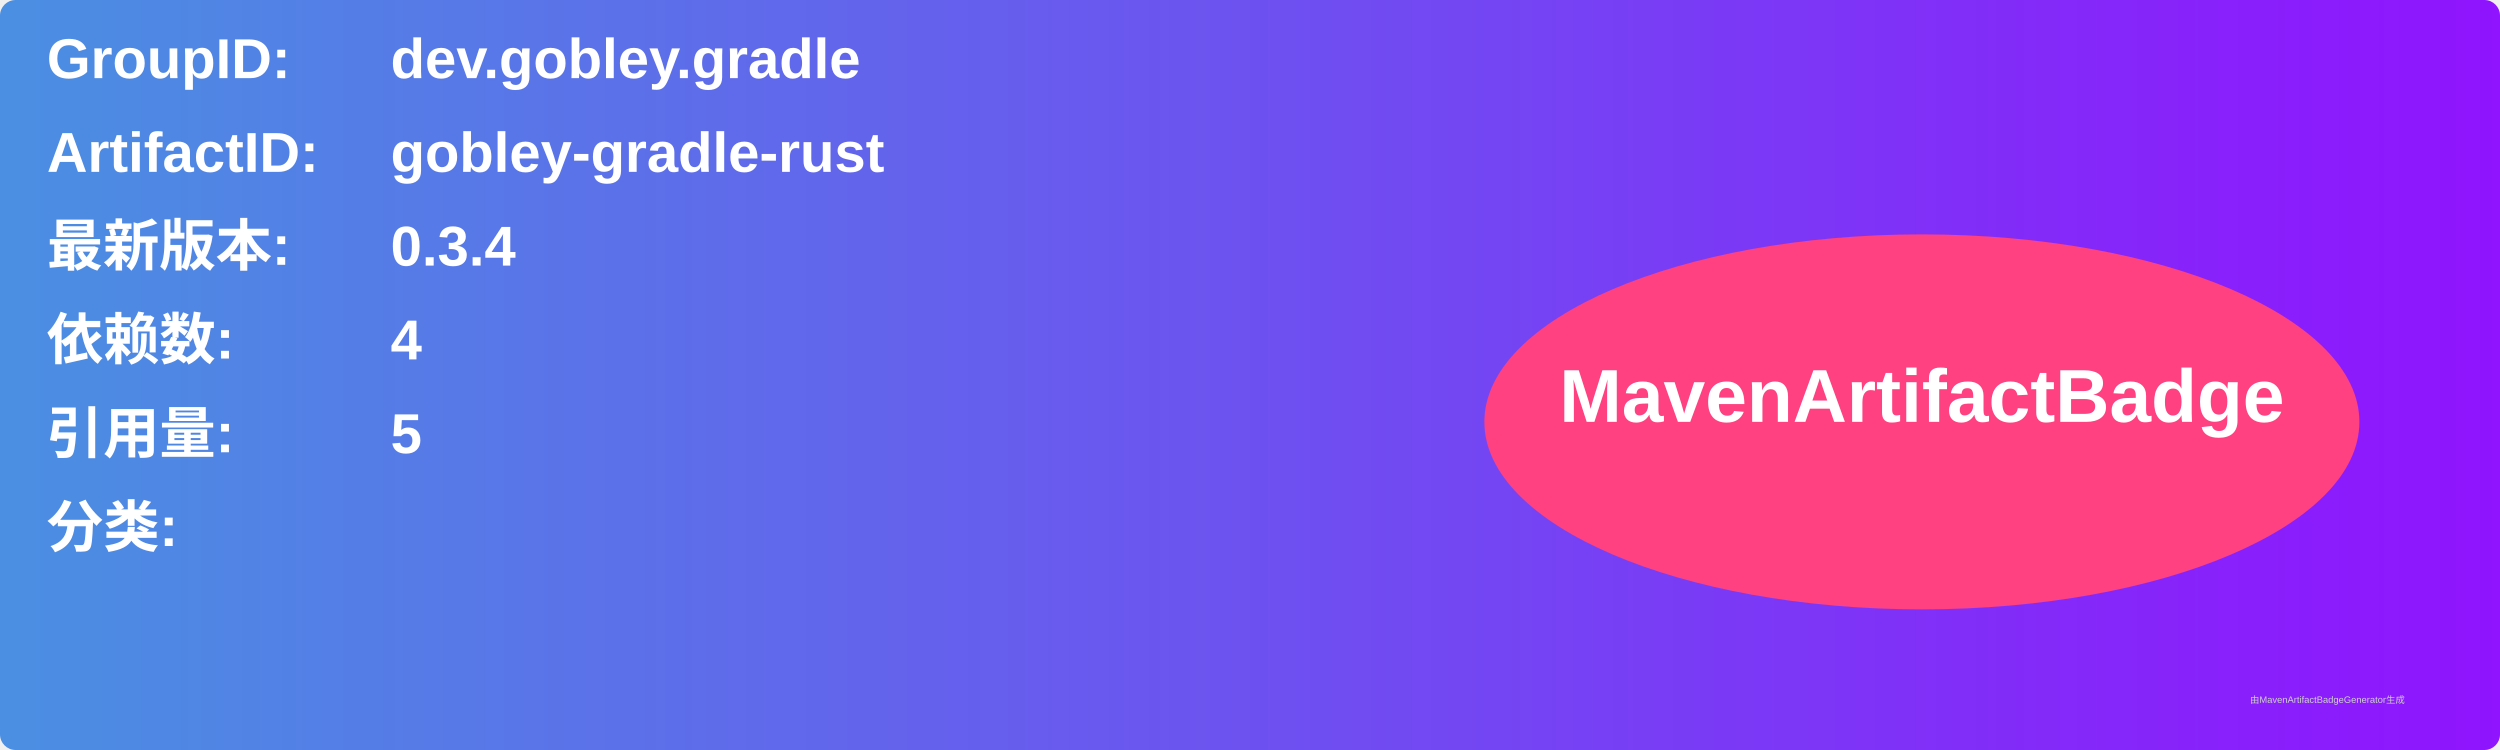
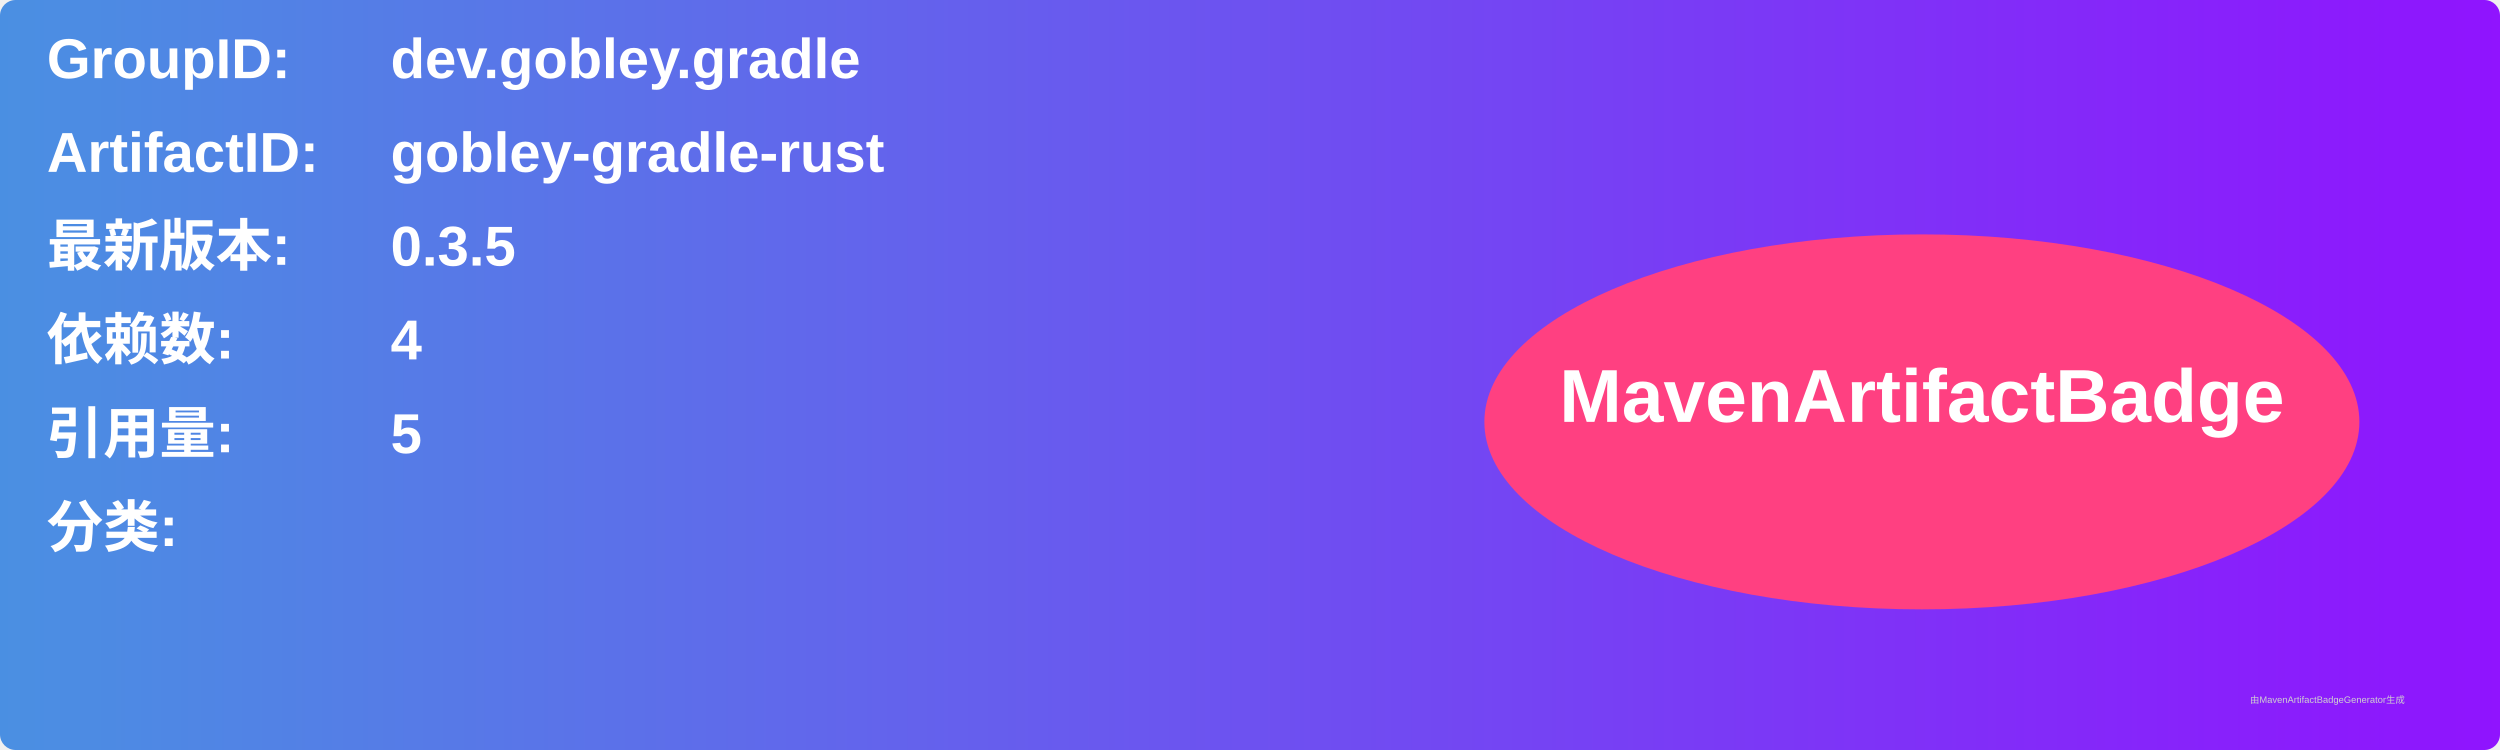
<svg xmlns="http://www.w3.org/2000/svg" width="800" height="240" viewBox="0 0 800 240">
  <linearGradient id="grad" x1="0%" y1="0%" x2="100%" y2="0%">
    <stop offset="0%" stop-color="#4a90e2" />
    <stop offset="100%" stop-color="#9013fe" />
  </linearGradient>
  <rect width="100%" height="100%" rx="5" ry="5" fill="url(#grad)" />
  <g transform="translate(15, 15)">
    <text x="0" y="10" font-family="Arial" font-size="18" fill="white" font-weight="bold" width="260">GroupID:</text>
    <text x="110" y="10" font-family="Arial" font-size="18" fill="white" font-weight="bold" width="460">dev.gobley.gradle</text>
    <text x="0" y="40" font-family="Arial" font-size="18" fill="white" font-weight="bold" width="260">ArtifactID:</text>
    <text x="110" y="40" font-family="Arial" font-size="18" fill="white" font-weight="bold" width="460">gobley-gradle-rust</text>
    <text x="0" y="70" font-family="Arial" font-size="18" fill="white" font-weight="bold">最新版本:</text>
    <text x="110" y="70" font-family="Arial" font-size="18" fill="white" font-weight="bold">
-       <tspan font-weight="bold">0.3.4</tspan>
+       <tspan font-weight="bold">0.3.5</tspan>
    </text>
    <text x="0" y="100" font-family="Arial" font-size="18" fill="white" font-weight="bold">依赖数: </text>
    <text x="110" y="100" font-family="Arial" font-size="18" fill="white">
      <tspan font-weight="bold">4</tspan>
    </text>
    <text x="0" y="130" font-family="Arial" font-size="18" fill="white" font-weight="bold">引用量: </text>
    <text x="110" y="130" font-family="Arial" font-size="18" fill="white">
      <tspan font-weight="bold">5</tspan>
    </text>
    <text x="0" y="160" font-family="Arial" font-size="18" fill="white" font-weight="bold">分类:</text>
    <text x="10" y="190" font-family="Arial" font-size="10" fill="white">
      <tspan font-weight="bold" />
    </text>
    <ellipse cx="600" cy="120" rx="140" ry="60" fill="#ff4081" />
    <text x="600" y="120" text-anchor="middle" font-family="Arial" font-size="24" fill="white" font-weight="bold">MavenArtifactBadge</text>
  </g>
  <text x="720" y="225" font-family="Arial" font-size="3" fill="#d0d0d0">由MavenArtifactBadgeGenerator生成</text>
</svg>
